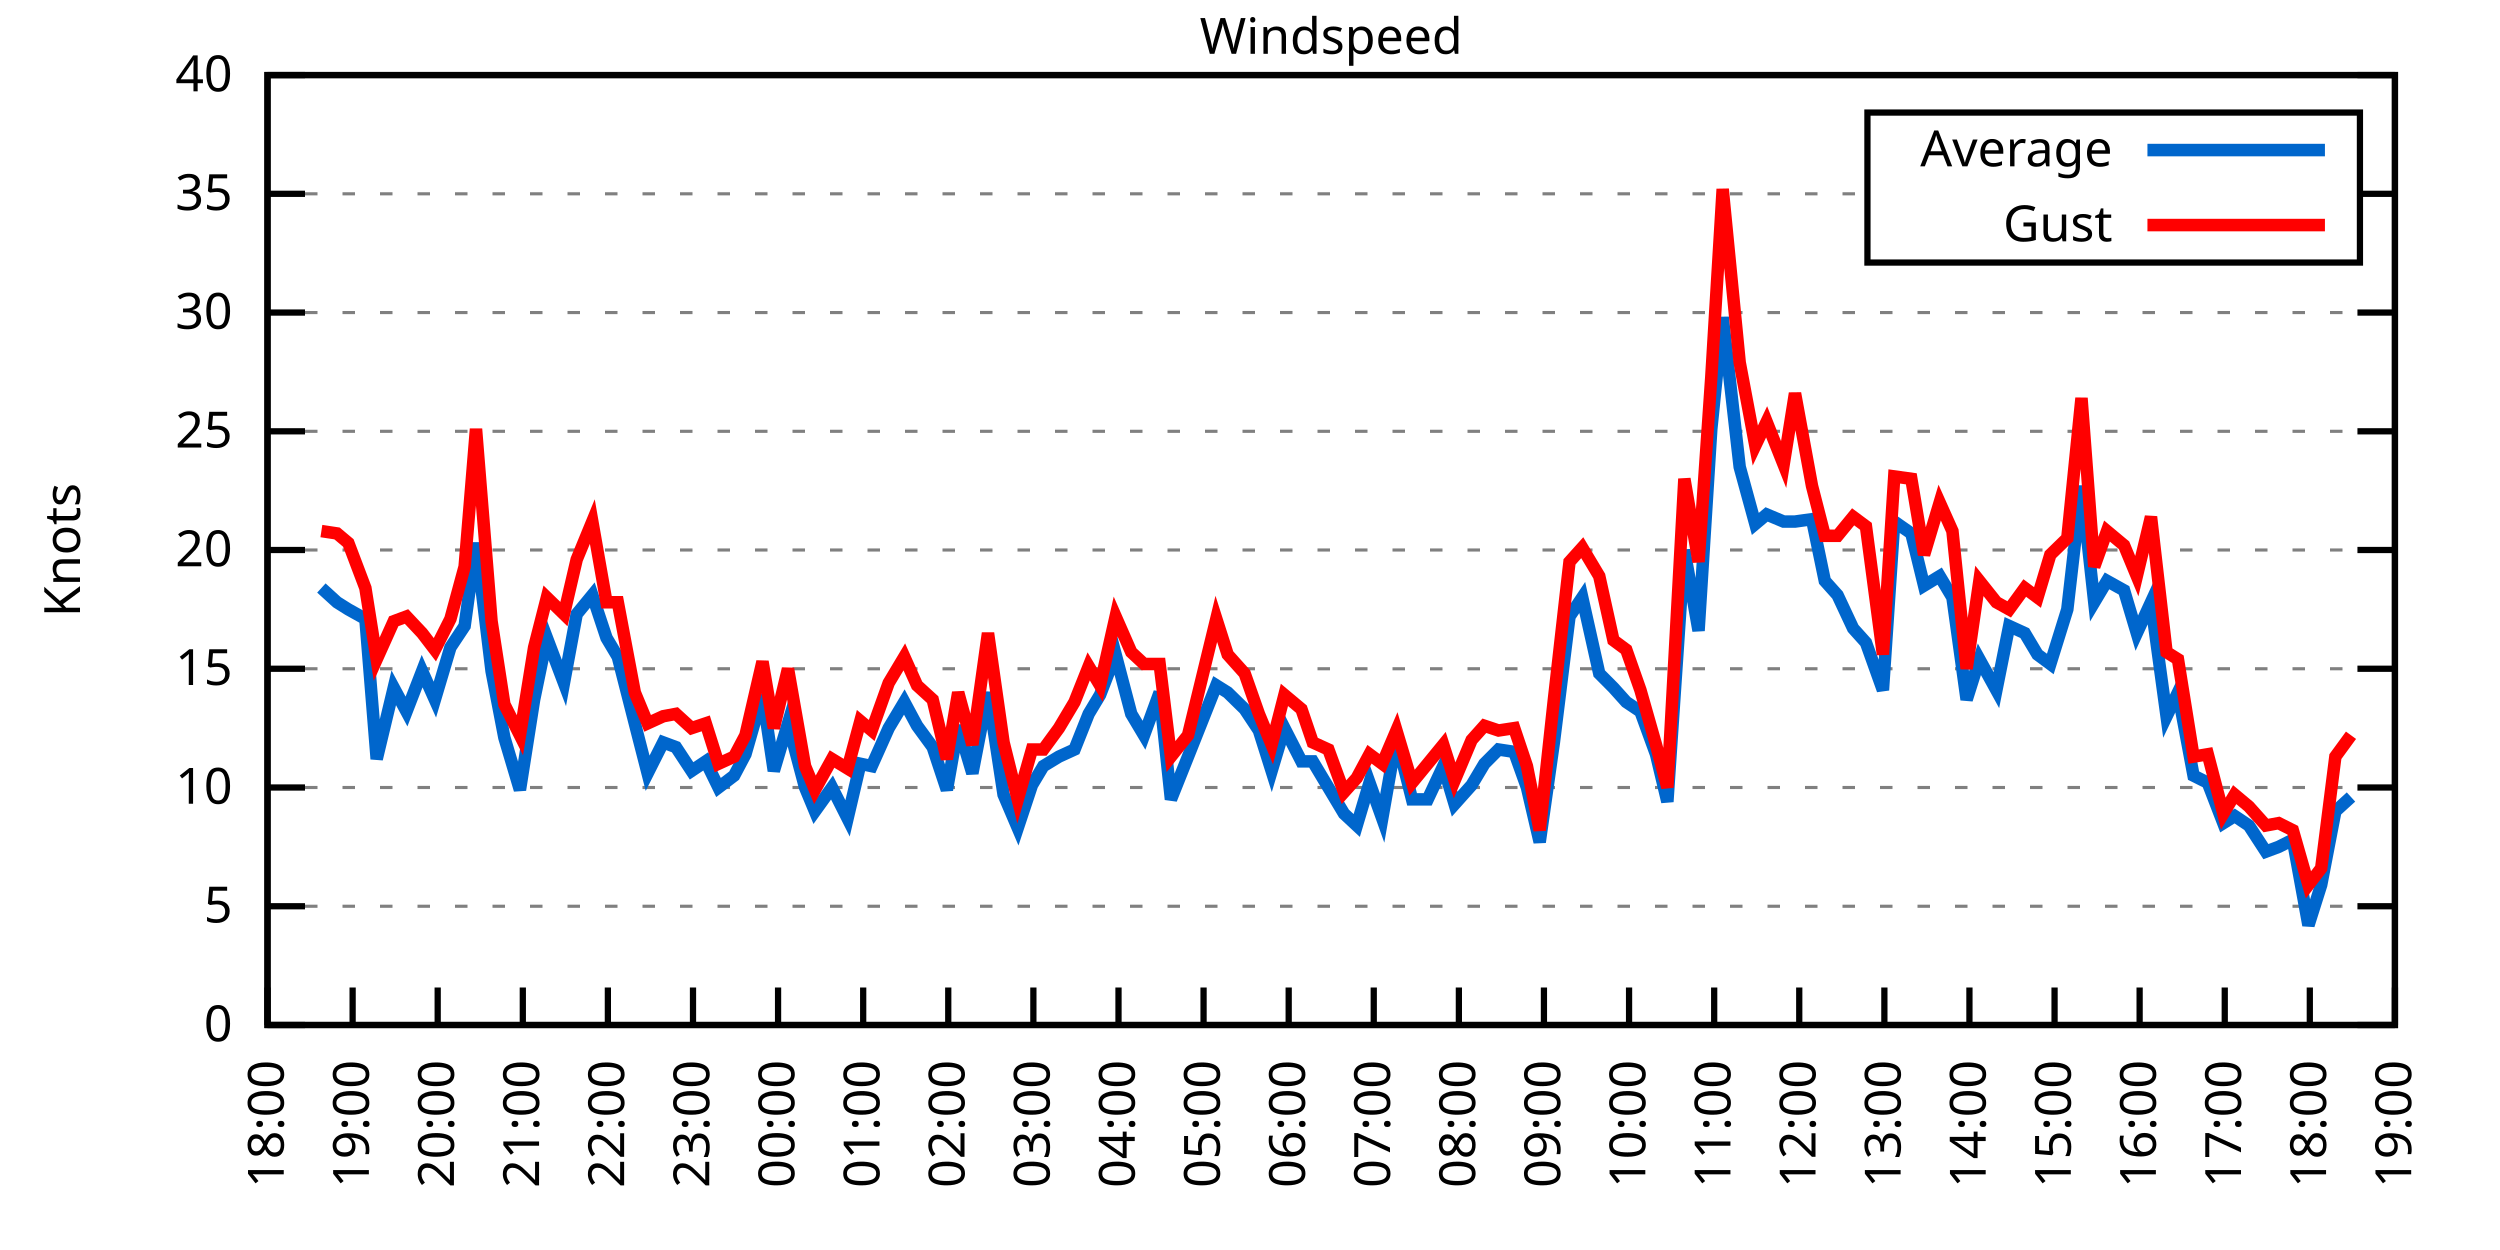
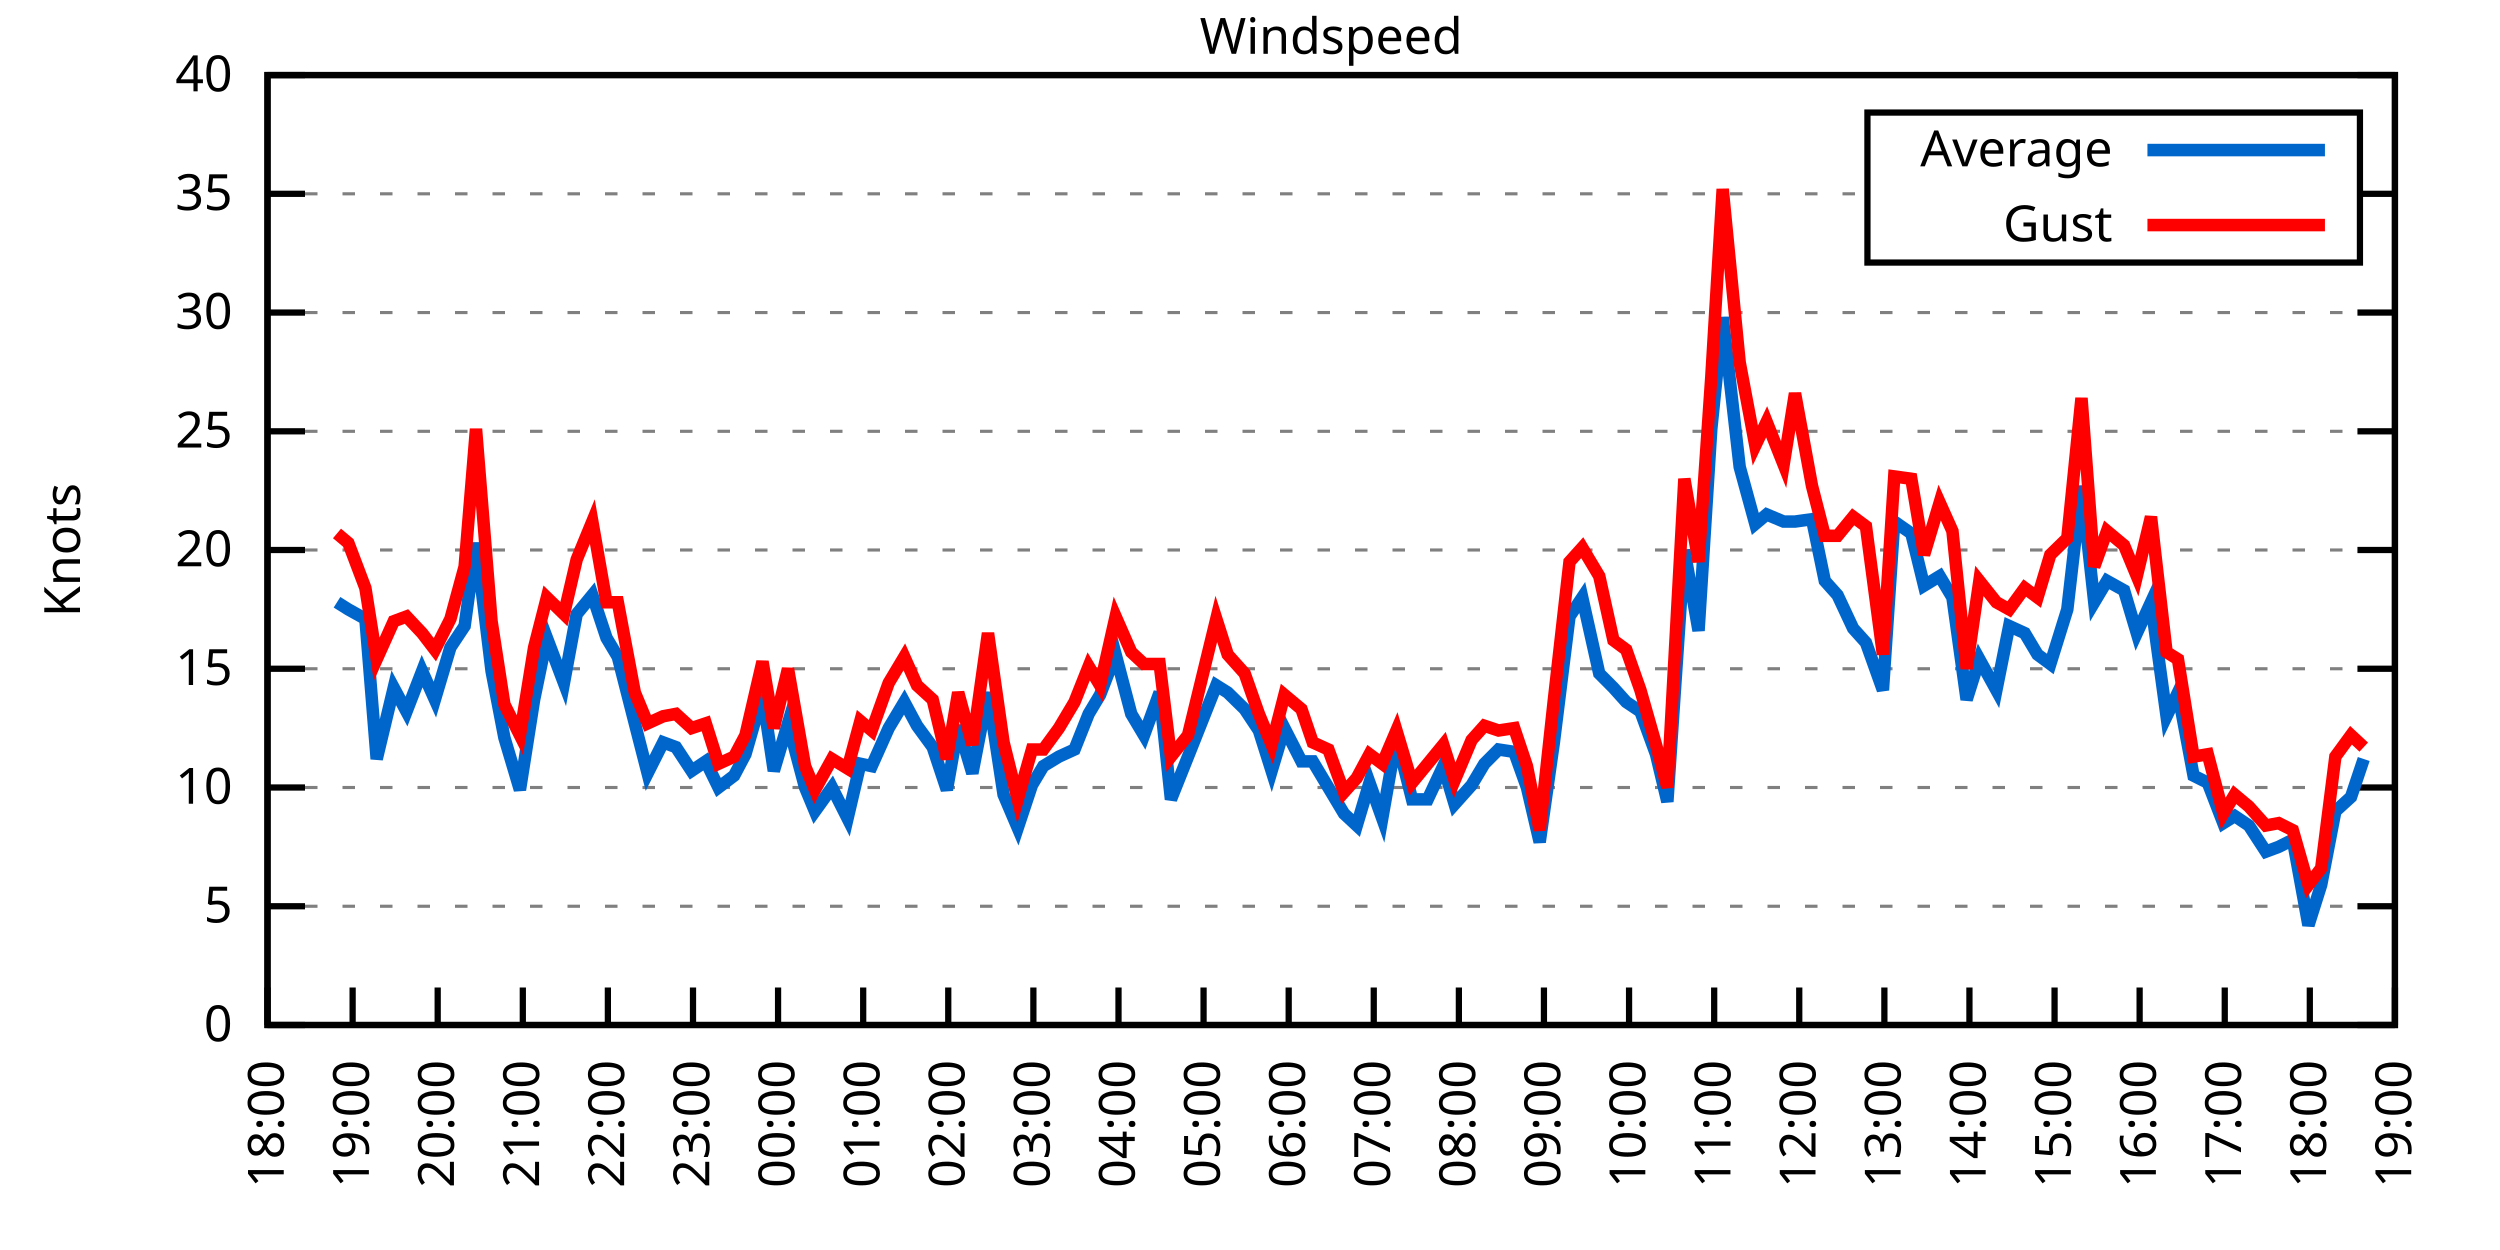
<svg xmlns="http://www.w3.org/2000/svg" xmlns:xlink="http://www.w3.org/1999/xlink" width="400" height="200" viewBox="0 0 400 200">
  <g id="gnuplot_canvas">
    <rect x="0" y="0" width="400" height="200" fill="none" />
    <defs>
      <circle id="gpDot" r="0.5" stroke-width="0.5" stroke="currentColor" />
      <path id="gpPt0" stroke-width="0.333" stroke="currentColor" d="M-1,0 h2 M0,-1 v2" />
      <path id="gpPt1" stroke-width="0.333" stroke="currentColor" d="M-1,-1 L1,1 M1,-1 L-1,1" />
      <path id="gpPt2" stroke-width="0.333" stroke="currentColor" d="M-1,0 L1,0 M0,-1 L0,1 M-1,-1 L1,1 M-1,1 L1,-1" />
      <rect id="gpPt3" stroke-width="0.333" stroke="currentColor" x="-1" y="-1" width="2" height="2" />
      <rect id="gpPt4" stroke-width="0.333" stroke="currentColor" fill="currentColor" x="-1" y="-1" width="2" height="2" />
      <circle id="gpPt5" stroke-width="0.333" stroke="currentColor" cx="0" cy="0" r="1" />
      <use xlink:href="#gpPt5" id="gpPt6" fill="currentColor" stroke="none" />
      <path id="gpPt7" stroke-width="0.333" stroke="currentColor" d="M0,-1.33 L-1.33,0.67 L1.33,0.67 z" />
      <use xlink:href="#gpPt7" id="gpPt8" fill="currentColor" stroke="none" />
      <use xlink:href="#gpPt7" id="gpPt9" stroke="currentColor" transform="rotate(180)" />
      <use xlink:href="#gpPt9" id="gpPt10" fill="currentColor" stroke="none" />
      <use xlink:href="#gpPt3" id="gpPt11" stroke="currentColor" transform="rotate(45)" />
      <use xlink:href="#gpPt11" id="gpPt12" fill="currentColor" stroke="none" />
      <path id="gpPt13" stroke-width="0.333" stroke="currentColor" d="M0,1.330 L1.265,0.411 L0.782,-1.067 L-0.782,-1.076 L-1.265,0.411 z" />
      <use xlink:href="#gpPt13" id="gpPt14" fill="currentColor" stroke="none" />
      <filter id="textbox" filterUnits="objectBoundingBox" x="0" y="0" height="1" width="1">
        <feFlood flood-color="white" flood-opacity="1" result="bgnd" />
        <feComposite in="SourceGraphic" in2="bgnd" operator="atop" />
      </filter>
      <filter id="greybox" filterUnits="objectBoundingBox" x="0" y="0" height="1" width="1">
        <feFlood flood-color="lightgrey" flood-opacity="1" result="grey" />
        <feComposite in="SourceGraphic" in2="grey" operator="atop" />
      </filter>
    </defs>
    <g fill="none" color="white" stroke="currentColor" stroke-width="1.00" stroke-linecap="butt" stroke-linejoin="miter">
</g>
    <g fill="none" color="black" stroke="currentColor" stroke-width="1.00" stroke-linecap="butt" stroke-linejoin="miter">
      <g stroke="none" shape-rendering="crispEdges">
        <polygon fill="rgb(255, 255, 255)" points="42.80,164.00 383.18,164.00 383.18,12.02 42.80,12.02 " />
      </g>
    </g>
    <g fill="none" color="black" stroke="currentColor" stroke-width="1.00" stroke-linecap="butt" stroke-linejoin="miter">
</g>
    <g fill="none" color="black" stroke="black" stroke-width="0.50" stroke-linecap="butt" stroke-linejoin="miter">
</g>
    <g fill="none" color="gray" stroke="currentColor" stroke-width="0.50" stroke-linecap="butt" stroke-linejoin="miter">
      <path stroke="gray" stroke-dasharray="2,4" class="gridline" d="M42.80,164.00 L383.19,164.00  " />
    </g>
    <g fill="none" color="gray" stroke="gray" stroke-width="1.00" stroke-linecap="butt" stroke-linejoin="miter">
</g>
    <g fill="none" color="black" stroke="currentColor" stroke-width="1.00" stroke-linecap="butt" stroke-linejoin="miter">
      <path stroke="black" d="M42.80,164.00 L48.80,164.00 M383.19,164.00 L377.19,164.00  " />
      <g transform="translate(37.20,166.60)" stroke="none" fill="black" font-family="Sans" font-size="8.00" text-anchor="end">
        <text>
          <tspan font-family="Sans"> 0</tspan>
        </text>
      </g>
    </g>
    <g fill="none" color="black" stroke="currentColor" stroke-width="1.00" stroke-linecap="butt" stroke-linejoin="miter">
</g>
    <g fill="none" color="black" stroke="black" stroke-width="0.50" stroke-linecap="butt" stroke-linejoin="miter">
</g>
    <g fill="none" color="gray" stroke="currentColor" stroke-width="0.50" stroke-linecap="butt" stroke-linejoin="miter">
      <path stroke="gray" stroke-dasharray="2,4" class="gridline" d="M42.80,145.00 L383.19,145.00  " />
    </g>
    <g fill="none" color="gray" stroke="gray" stroke-width="1.00" stroke-linecap="butt" stroke-linejoin="miter">
</g>
    <g fill="none" color="black" stroke="currentColor" stroke-width="1.00" stroke-linecap="butt" stroke-linejoin="miter">
      <path stroke="black" d="M42.80,145.00 L48.80,145.00 M383.19,145.00 L377.19,145.00  " />
      <g transform="translate(37.20,147.60)" stroke="none" fill="black" font-family="Sans" font-size="8.00" text-anchor="end">
        <text>
          <tspan font-family="Sans"> 5</tspan>
        </text>
      </g>
    </g>
    <g fill="none" color="black" stroke="currentColor" stroke-width="1.00" stroke-linecap="butt" stroke-linejoin="miter">
</g>
    <g fill="none" color="black" stroke="black" stroke-width="0.50" stroke-linecap="butt" stroke-linejoin="miter">
</g>
    <g fill="none" color="gray" stroke="currentColor" stroke-width="0.50" stroke-linecap="butt" stroke-linejoin="miter">
      <path stroke="gray" stroke-dasharray="2,4" class="gridline" d="M42.80,126.00 L383.19,126.00  " />
    </g>
    <g fill="none" color="gray" stroke="gray" stroke-width="1.00" stroke-linecap="butt" stroke-linejoin="miter">
</g>
    <g fill="none" color="black" stroke="currentColor" stroke-width="1.00" stroke-linecap="butt" stroke-linejoin="miter">
      <path stroke="black" d="M42.80,126.00 L48.80,126.00 M383.19,126.00 L377.19,126.00  " />
      <g transform="translate(37.20,128.60)" stroke="none" fill="black" font-family="Sans" font-size="8.00" text-anchor="end">
        <text>
          <tspan font-family="Sans"> 10</tspan>
        </text>
      </g>
    </g>
    <g fill="none" color="black" stroke="currentColor" stroke-width="1.00" stroke-linecap="butt" stroke-linejoin="miter">
</g>
    <g fill="none" color="black" stroke="black" stroke-width="0.50" stroke-linecap="butt" stroke-linejoin="miter">
</g>
    <g fill="none" color="gray" stroke="currentColor" stroke-width="0.50" stroke-linecap="butt" stroke-linejoin="miter">
      <path stroke="gray" stroke-dasharray="2,4" class="gridline" d="M42.80,107.00 L383.19,107.00  " />
    </g>
    <g fill="none" color="gray" stroke="gray" stroke-width="1.00" stroke-linecap="butt" stroke-linejoin="miter">
</g>
    <g fill="none" color="black" stroke="currentColor" stroke-width="1.00" stroke-linecap="butt" stroke-linejoin="miter">
      <path stroke="black" d="M42.80,107.00 L48.80,107.00 M383.19,107.00 L377.19,107.00  " />
      <g transform="translate(37.20,109.60)" stroke="none" fill="black" font-family="Sans" font-size="8.00" text-anchor="end">
        <text>
          <tspan font-family="Sans"> 15</tspan>
        </text>
      </g>
    </g>
    <g fill="none" color="black" stroke="currentColor" stroke-width="1.00" stroke-linecap="butt" stroke-linejoin="miter">
</g>
    <g fill="none" color="black" stroke="black" stroke-width="0.50" stroke-linecap="butt" stroke-linejoin="miter">
</g>
    <g fill="none" color="gray" stroke="currentColor" stroke-width="0.50" stroke-linecap="butt" stroke-linejoin="miter">
      <path stroke="gray" stroke-dasharray="2,4" class="gridline" d="M42.80,88.00 L383.19,88.00  " />
    </g>
    <g fill="none" color="gray" stroke="gray" stroke-width="1.00" stroke-linecap="butt" stroke-linejoin="miter">
</g>
    <g fill="none" color="black" stroke="currentColor" stroke-width="1.00" stroke-linecap="butt" stroke-linejoin="miter">
      <path stroke="black" d="M42.80,88.00 L48.80,88.00 M383.19,88.00 L377.19,88.00  " />
      <g transform="translate(37.20,90.60)" stroke="none" fill="black" font-family="Sans" font-size="8.00" text-anchor="end">
        <text>
          <tspan font-family="Sans"> 20</tspan>
        </text>
      </g>
    </g>
    <g fill="none" color="black" stroke="currentColor" stroke-width="1.00" stroke-linecap="butt" stroke-linejoin="miter">
</g>
    <g fill="none" color="black" stroke="black" stroke-width="0.50" stroke-linecap="butt" stroke-linejoin="miter">
</g>
    <g fill="none" color="gray" stroke="currentColor" stroke-width="0.50" stroke-linecap="butt" stroke-linejoin="miter">
      <path stroke="gray" stroke-dasharray="2,4" class="gridline" d="M42.80,69.01 L383.19,69.01  " />
    </g>
    <g fill="none" color="gray" stroke="gray" stroke-width="1.00" stroke-linecap="butt" stroke-linejoin="miter">
</g>
    <g fill="none" color="black" stroke="currentColor" stroke-width="1.00" stroke-linecap="butt" stroke-linejoin="miter">
      <path stroke="black" d="M42.80,69.01 L48.80,69.01 M383.19,69.01 L377.19,69.01  " />
      <g transform="translate(37.20,71.61)" stroke="none" fill="black" font-family="Sans" font-size="8.00" text-anchor="end">
        <text>
          <tspan font-family="Sans"> 25</tspan>
        </text>
      </g>
    </g>
    <g fill="none" color="black" stroke="currentColor" stroke-width="1.00" stroke-linecap="butt" stroke-linejoin="miter">
</g>
    <g fill="none" color="black" stroke="black" stroke-width="0.50" stroke-linecap="butt" stroke-linejoin="miter">
</g>
    <g fill="none" color="gray" stroke="currentColor" stroke-width="0.50" stroke-linecap="butt" stroke-linejoin="miter">
      <path stroke="gray" stroke-dasharray="2,4" class="gridline" d="M42.80,50.01 L383.19,50.01  " />
    </g>
    <g fill="none" color="gray" stroke="gray" stroke-width="1.00" stroke-linecap="butt" stroke-linejoin="miter">
</g>
    <g fill="none" color="black" stroke="currentColor" stroke-width="1.00" stroke-linecap="butt" stroke-linejoin="miter">
      <path stroke="black" d="M42.80,50.01 L48.80,50.01 M383.19,50.01 L377.19,50.01  " />
      <g transform="translate(37.20,52.61)" stroke="none" fill="black" font-family="Sans" font-size="8.00" text-anchor="end">
        <text>
          <tspan font-family="Sans"> 30</tspan>
        </text>
      </g>
    </g>
    <g fill="none" color="black" stroke="currentColor" stroke-width="1.00" stroke-linecap="butt" stroke-linejoin="miter">
</g>
    <g fill="none" color="black" stroke="black" stroke-width="0.50" stroke-linecap="butt" stroke-linejoin="miter">
</g>
    <g fill="none" color="gray" stroke="currentColor" stroke-width="0.50" stroke-linecap="butt" stroke-linejoin="miter">
      <path stroke="gray" stroke-dasharray="2,4" class="gridline" d="M42.80,31.01 L298.79,31.01 M377.59,31.01 L383.19,31.01  " />
    </g>
    <g fill="none" color="gray" stroke="gray" stroke-width="1.00" stroke-linecap="butt" stroke-linejoin="miter">
</g>
    <g fill="none" color="black" stroke="currentColor" stroke-width="1.00" stroke-linecap="butt" stroke-linejoin="miter">
      <path stroke="black" d="M42.80,31.01 L48.80,31.01 M383.19,31.01 L377.19,31.01  " />
      <g transform="translate(37.20,33.61)" stroke="none" fill="black" font-family="Sans" font-size="8.00" text-anchor="end">
        <text>
          <tspan font-family="Sans"> 35</tspan>
        </text>
      </g>
    </g>
    <g fill="none" color="black" stroke="currentColor" stroke-width="1.00" stroke-linecap="butt" stroke-linejoin="miter">
</g>
    <g fill="none" color="black" stroke="black" stroke-width="0.50" stroke-linecap="butt" stroke-linejoin="miter">
</g>
    <g fill="none" color="gray" stroke="currentColor" stroke-width="0.50" stroke-linecap="butt" stroke-linejoin="miter">
      <path stroke="gray" stroke-dasharray="2,4" class="gridline" d="M42.80,12.01 L383.19,12.01  " />
    </g>
    <g fill="none" color="gray" stroke="gray" stroke-width="1.00" stroke-linecap="butt" stroke-linejoin="miter">
</g>
    <g fill="none" color="black" stroke="currentColor" stroke-width="1.00" stroke-linecap="butt" stroke-linejoin="miter">
      <path stroke="black" d="M42.80,12.01 L48.80,12.01 M383.19,12.01 L377.19,12.01  " />
      <g transform="translate(37.20,14.61)" stroke="none" fill="black" font-family="Sans" font-size="8.00" text-anchor="end">
        <text>
          <tspan font-family="Sans"> 40</tspan>
        </text>
      </g>
    </g>
    <g fill="none" color="black" stroke="currentColor" stroke-width="1.00" stroke-linecap="butt" stroke-linejoin="miter">
      <path stroke="black" d="M42.80,164.00 L42.80,158.00  " />
      <g transform="translate(45.40,169.60) rotate(270.00)" stroke="none" fill="black" font-family="Sans" font-size="8.00" text-anchor="end">
        <text>
          <tspan font-family="Sans">18:00</tspan>
        </text>
      </g>
    </g>
    <g fill="none" color="black" stroke="currentColor" stroke-width="1.00" stroke-linecap="butt" stroke-linejoin="miter">
      <path stroke="black" d="M56.42,164.00 L56.42,158.00  " />
      <g transform="translate(59.02,169.60) rotate(270.00)" stroke="none" fill="black" font-family="Sans" font-size="8.00" text-anchor="end">
        <text>
          <tspan font-family="Sans">19:00</tspan>
        </text>
      </g>
    </g>
    <g fill="none" color="black" stroke="currentColor" stroke-width="1.00" stroke-linecap="butt" stroke-linejoin="miter">
      <path stroke="black" d="M70.03,164.00 L70.03,158.00  " />
      <g transform="translate(72.63,169.60) rotate(270.00)" stroke="none" fill="black" font-family="Sans" font-size="8.00" text-anchor="end">
        <text>
          <tspan font-family="Sans">20:00</tspan>
        </text>
      </g>
    </g>
    <g fill="none" color="black" stroke="currentColor" stroke-width="1.00" stroke-linecap="butt" stroke-linejoin="miter">
      <path stroke="black" d="M83.65,164.00 L83.65,158.00  " />
      <g transform="translate(86.25,169.60) rotate(270.00)" stroke="none" fill="black" font-family="Sans" font-size="8.00" text-anchor="end">
        <text>
          <tspan font-family="Sans">21:00</tspan>
        </text>
      </g>
    </g>
    <g fill="none" color="black" stroke="currentColor" stroke-width="1.00" stroke-linecap="butt" stroke-linejoin="miter">
      <path stroke="black" d="M97.26,164.00 L97.26,158.00  " />
      <g transform="translate(99.86,169.60) rotate(270.00)" stroke="none" fill="black" font-family="Sans" font-size="8.00" text-anchor="end">
        <text>
          <tspan font-family="Sans">22:00</tspan>
        </text>
      </g>
    </g>
    <g fill="none" color="black" stroke="currentColor" stroke-width="1.00" stroke-linecap="butt" stroke-linejoin="miter">
      <path stroke="black" d="M110.88,164.00 L110.88,158.00  " />
      <g transform="translate(113.48,169.60) rotate(270.00)" stroke="none" fill="black" font-family="Sans" font-size="8.00" text-anchor="end">
        <text>
          <tspan font-family="Sans">23:00</tspan>
        </text>
      </g>
    </g>
    <g fill="none" color="black" stroke="currentColor" stroke-width="1.00" stroke-linecap="butt" stroke-linejoin="miter">
      <path stroke="black" d="M124.49,164.00 L124.49,158.00  " />
      <g transform="translate(127.09,169.60) rotate(270.00)" stroke="none" fill="black" font-family="Sans" font-size="8.00" text-anchor="end">
        <text>
          <tspan font-family="Sans">00:00</tspan>
        </text>
      </g>
    </g>
    <g fill="none" color="black" stroke="currentColor" stroke-width="1.00" stroke-linecap="butt" stroke-linejoin="miter">
      <path stroke="black" d="M138.11,164.00 L138.11,158.00  " />
      <g transform="translate(140.71,169.60) rotate(270.00)" stroke="none" fill="black" font-family="Sans" font-size="8.00" text-anchor="end">
        <text>
          <tspan font-family="Sans">01:00</tspan>
        </text>
      </g>
    </g>
    <g fill="none" color="black" stroke="currentColor" stroke-width="1.00" stroke-linecap="butt" stroke-linejoin="miter">
      <path stroke="black" d="M151.72,164.00 L151.72,158.00  " />
      <g transform="translate(154.32,169.60) rotate(270.00)" stroke="none" fill="black" font-family="Sans" font-size="8.00" text-anchor="end">
        <text>
          <tspan font-family="Sans">02:00</tspan>
        </text>
      </g>
    </g>
    <g fill="none" color="black" stroke="currentColor" stroke-width="1.00" stroke-linecap="butt" stroke-linejoin="miter">
      <path stroke="black" d="M165.34,164.00 L165.34,158.00  " />
      <g transform="translate(167.94,169.60) rotate(270.00)" stroke="none" fill="black" font-family="Sans" font-size="8.00" text-anchor="end">
        <text>
          <tspan font-family="Sans">03:00</tspan>
        </text>
      </g>
    </g>
    <g fill="none" color="black" stroke="currentColor" stroke-width="1.00" stroke-linecap="butt" stroke-linejoin="miter">
      <path stroke="black" d="M178.96,164.00 L178.96,158.00  " />
      <g transform="translate(181.56,169.60) rotate(270.00)" stroke="none" fill="black" font-family="Sans" font-size="8.00" text-anchor="end">
        <text>
          <tspan font-family="Sans">04:00</tspan>
        </text>
      </g>
    </g>
    <g fill="none" color="black" stroke="currentColor" stroke-width="1.00" stroke-linecap="butt" stroke-linejoin="miter">
      <path stroke="black" d="M192.57,164.00 L192.57,158.00  " />
      <g transform="translate(195.17,169.60) rotate(270.00)" stroke="none" fill="black" font-family="Sans" font-size="8.00" text-anchor="end">
        <text>
          <tspan font-family="Sans">05:00</tspan>
        </text>
      </g>
    </g>
    <g fill="none" color="black" stroke="currentColor" stroke-width="1.00" stroke-linecap="butt" stroke-linejoin="miter">
      <path stroke="black" d="M206.19,164.00 L206.19,158.00  " />
      <g transform="translate(208.79,169.60) rotate(270.00)" stroke="none" fill="black" font-family="Sans" font-size="8.00" text-anchor="end">
        <text>
          <tspan font-family="Sans">06:00</tspan>
        </text>
      </g>
    </g>
    <g fill="none" color="black" stroke="currentColor" stroke-width="1.00" stroke-linecap="butt" stroke-linejoin="miter">
      <path stroke="black" d="M219.80,164.00 L219.80,158.00  " />
      <g transform="translate(222.40,169.60) rotate(270.00)" stroke="none" fill="black" font-family="Sans" font-size="8.00" text-anchor="end">
        <text>
          <tspan font-family="Sans">07:00</tspan>
        </text>
      </g>
    </g>
    <g fill="none" color="black" stroke="currentColor" stroke-width="1.00" stroke-linecap="butt" stroke-linejoin="miter">
      <path stroke="black" d="M233.42,164.00 L233.42,158.00  " />
      <g transform="translate(236.02,169.60) rotate(270.00)" stroke="none" fill="black" font-family="Sans" font-size="8.00" text-anchor="end">
        <text>
          <tspan font-family="Sans">08:00</tspan>
        </text>
      </g>
    </g>
    <g fill="none" color="black" stroke="currentColor" stroke-width="1.00" stroke-linecap="butt" stroke-linejoin="miter">
      <path stroke="black" d="M247.03,164.00 L247.03,158.00  " />
      <g transform="translate(249.63,169.60) rotate(270.00)" stroke="none" fill="black" font-family="Sans" font-size="8.00" text-anchor="end">
        <text>
          <tspan font-family="Sans">09:00</tspan>
        </text>
      </g>
    </g>
    <g fill="none" color="black" stroke="currentColor" stroke-width="1.00" stroke-linecap="butt" stroke-linejoin="miter">
      <path stroke="black" d="M260.65,164.00 L260.65,158.00  " />
      <g transform="translate(263.25,169.60) rotate(270.00)" stroke="none" fill="black" font-family="Sans" font-size="8.00" text-anchor="end">
        <text>
          <tspan font-family="Sans">10:00</tspan>
        </text>
      </g>
    </g>
    <g fill="none" color="black" stroke="currentColor" stroke-width="1.00" stroke-linecap="butt" stroke-linejoin="miter">
      <path stroke="black" d="M274.27,164.00 L274.27,158.00  " />
      <g transform="translate(276.87,169.60) rotate(270.00)" stroke="none" fill="black" font-family="Sans" font-size="8.00" text-anchor="end">
        <text>
          <tspan font-family="Sans">11:00</tspan>
        </text>
      </g>
    </g>
    <g fill="none" color="black" stroke="currentColor" stroke-width="1.00" stroke-linecap="butt" stroke-linejoin="miter">
      <path stroke="black" d="M287.88,164.00 L287.88,158.00  " />
      <g transform="translate(290.48,169.60) rotate(270.00)" stroke="none" fill="black" font-family="Sans" font-size="8.00" text-anchor="end">
        <text>
          <tspan font-family="Sans">12:00</tspan>
        </text>
      </g>
    </g>
    <g fill="none" color="black" stroke="currentColor" stroke-width="1.00" stroke-linecap="butt" stroke-linejoin="miter">
      <path stroke="black" d="M301.50,164.00 L301.50,158.00  " />
      <g transform="translate(304.10,169.60) rotate(270.00)" stroke="none" fill="black" font-family="Sans" font-size="8.00" text-anchor="end">
        <text>
          <tspan font-family="Sans">13:00</tspan>
        </text>
      </g>
    </g>
    <g fill="none" color="black" stroke="currentColor" stroke-width="1.00" stroke-linecap="butt" stroke-linejoin="miter">
      <path stroke="black" d="M315.11,164.00 L315.11,158.00  " />
      <g transform="translate(317.71,169.60) rotate(270.00)" stroke="none" fill="black" font-family="Sans" font-size="8.00" text-anchor="end">
        <text>
          <tspan font-family="Sans">14:00</tspan>
        </text>
      </g>
    </g>
    <g fill="none" color="black" stroke="currentColor" stroke-width="1.00" stroke-linecap="butt" stroke-linejoin="miter">
      <path stroke="black" d="M328.73,164.00 L328.73,158.00  " />
      <g transform="translate(331.33,169.60) rotate(270.00)" stroke="none" fill="black" font-family="Sans" font-size="8.00" text-anchor="end">
        <text>
          <tspan font-family="Sans">15:00</tspan>
        </text>
      </g>
    </g>
    <g fill="none" color="black" stroke="currentColor" stroke-width="1.00" stroke-linecap="butt" stroke-linejoin="miter">
      <path stroke="black" d="M342.34,164.00 L342.34,158.00  " />
      <g transform="translate(344.94,169.60) rotate(270.00)" stroke="none" fill="black" font-family="Sans" font-size="8.00" text-anchor="end">
        <text>
          <tspan font-family="Sans">16:00</tspan>
        </text>
      </g>
    </g>
    <g fill="none" color="black" stroke="currentColor" stroke-width="1.00" stroke-linecap="butt" stroke-linejoin="miter">
      <path stroke="black" d="M355.96,164.00 L355.96,158.00  " />
      <g transform="translate(358.56,169.60) rotate(270.00)" stroke="none" fill="black" font-family="Sans" font-size="8.00" text-anchor="end">
        <text>
          <tspan font-family="Sans">17:00</tspan>
        </text>
      </g>
    </g>
    <g fill="none" color="black" stroke="currentColor" stroke-width="1.00" stroke-linecap="butt" stroke-linejoin="miter">
      <path stroke="black" d="M369.57,164.00 L369.57,158.00  " />
      <g transform="translate(372.17,169.60) rotate(270.00)" stroke="none" fill="black" font-family="Sans" font-size="8.00" text-anchor="end">
        <text>
          <tspan font-family="Sans">18:00</tspan>
        </text>
      </g>
    </g>
    <g fill="none" color="black" stroke="currentColor" stroke-width="1.00" stroke-linecap="butt" stroke-linejoin="miter">
      <path stroke="black" d="M383.19,164.00 L383.19,158.00  " />
      <g transform="translate(385.79,169.60) rotate(270.00)" stroke="none" fill="black" font-family="Sans" font-size="8.00" text-anchor="end">
        <text>
          <tspan font-family="Sans">19:00</tspan>
        </text>
      </g>
    </g>
    <g fill="none" color="black" stroke="currentColor" stroke-width="1.00" stroke-linecap="butt" stroke-linejoin="miter">
</g>
    <g fill="none" color="black" stroke="currentColor" stroke-width="1.00" stroke-linecap="butt" stroke-linejoin="miter">
      <path stroke="black" d="M42.80,12.01 L42.80,164.00 L383.19,164.00 L383.19,12.01 L42.80,12.01 Z  " />
    </g>
    <g fill="none" color="black" stroke="currentColor" stroke-width="1.00" stroke-linecap="butt" stroke-linejoin="miter">
</g>
    <g fill="none" color="black" stroke="currentColor" stroke-width="1.00" stroke-linecap="butt" stroke-linejoin="miter">
      <path stroke="black" d="M298.79,42.01 L298.79,18.01 L377.59,18.01 L377.59,42.01 L298.79,42.01 Z  " />
    </g>
    <g id="Windspeed_plot_1">
      <g fill="none" color="white" stroke="black" stroke-width="2.00" stroke-linecap="butt" stroke-linejoin="miter">
</g>
      <g fill="none" color="black" stroke="currentColor" stroke-width="2.00" stroke-linecap="butt" stroke-linejoin="miter">
        <g transform="translate(337.99,26.61)" stroke="none" fill="black" font-family="Sans" font-size="8.00" text-anchor="end">
          <text>
            <tspan font-family="Sans">Average</tspan>
          </text>
        </g>
      </g>
      <g fill="none" color="black" stroke="currentColor" stroke-width="2.00" stroke-linecap="butt" stroke-linejoin="miter">
-         <path stroke="rgb(  0, 102, 204)" d="M343.59,24.01 L371.99,24.01 M51.42,94.08 L53.92,96.36 L55.73,97.50 L58.46,99.02 L60.27,121.44 L63.00,110.04   L65.04,113.84 L67.54,107.38 L69.58,111.94 L72.07,103.58 L74.34,100.16 L76.16,86.87 L78.65,107.38 L80.70,118.02   L83.19,126.38 L85.46,111.94 L87.50,102.06 L90.23,109.28 L92.27,98.26 L94.77,95.22 L97.04,102.06 L98.85,105.10   L101.57,115.74 L103.62,123.72 L106.11,118.78 L108.15,119.54 L110.65,123.34 L112.92,121.82 L114.96,126.00 L117.46,124.10   L119.27,120.68 L122.00,111.18 L123.81,123.34 L126.08,115.74 L128.81,126.00 L130.39,129.80 L133.12,126.00 L135.61,130.94   L137.66,122.20 L139.47,122.58 L142.19,116.50 L144.69,112.32 L146.73,116.12 L149.23,119.54 L151.50,126.38 L153.31,116.12   L155.58,123.72 L158.08,110.80 L160.57,127.14 L162.84,132.46 L165.11,125.62 L166.93,122.58 L169.43,121.06 L171.92,119.92   L174.19,114.22 L176.01,111.18 L178.50,104.72 L181.00,114.22 L183.04,117.64 L185.54,110.80 L187.35,127.90 L190.08,121.06   L194.61,109.66 L196.43,110.80 L199.15,113.46 L201.42,116.88 L203.46,123.34 L205.51,116.50 L208.23,121.82 L210.04,121.82   L212.54,126.00 L215.04,130.18 L217.08,132.08 L219.12,125.24 L221.16,130.94 L223.43,118.02 L225.93,127.90 L228.43,127.90   L230.92,122.58 L232.74,128.66 L235.46,125.62 L237.50,122.20 L239.77,119.92 L242.27,120.30 L244.31,126.00 L246.35,134.74   L248.62,118.78 L251.12,98.64 L253.16,95.60 L255.88,107.76 L258.15,110.04 L260.20,112.32 L262.47,113.84 L264.96,120.68   L266.78,128.28 L269.50,88.00 L271.77,100.92 L273.81,68.63 L275.63,50.77 L278.35,74.71 L280.85,83.83 L282.66,82.31   L285.38,83.45 L287.20,83.45 L289.92,83.07 L291.97,92.94 L294.01,95.22 L296.50,100.54 L298.55,102.82 L301.27,110.42   L303.08,83.45 L305.81,85.35 L307.85,93.70 L310.35,92.18 L312.39,95.60 L314.66,111.94 L316.70,105.48 L319.42,110.42   L321.47,100.16 L323.96,101.30 L326.00,104.72 L328.05,106.24 L330.77,97.50 L333.04,77.75 L335.08,96.36 L337.12,92.94   L339.85,94.46 L341.89,101.30 L344.16,96.36 L346.65,114.60 L348.47,110.80 L350.97,124.10 L353.24,125.24 L355.73,131.70   L357.55,130.56 L359.82,132.08 L362.54,136.26 L364.58,135.50 L366.85,134.36 L369.35,148.04 L371.39,141.58 L373.66,129.80   L376.16,127.52  " />
+         <path stroke="rgb(  0, 102, 204)" d="M343.59,24.01 L371.99,24.01 M53.92,96.36 L55.73,97.50 L58.46,99.02 L60.27,121.44 L63.00,110.04 L65.04,113.84   L67.54,107.38 L69.58,111.94 L72.07,103.58 L74.34,100.16 L76.16,86.87 L78.65,107.38 L80.70,118.02 L83.19,126.38   L85.46,111.94 L87.50,102.06 L90.23,109.28 L92.27,98.26 L94.77,95.22 L97.04,102.06 L98.85,105.10 L101.57,115.74   L103.62,123.72 L106.11,118.78 L108.15,119.54 L110.65,123.34 L112.92,121.82 L114.96,126.00 L117.46,124.10 L119.27,120.68   L122.00,111.18 L123.81,123.34 L126.08,115.74 L128.81,126.00 L130.39,129.80 L133.12,126.00 L135.61,130.94 L137.66,122.20   L139.47,122.58 L142.19,116.50 L144.69,112.32 L146.73,116.12 L149.23,119.54 L151.50,126.38 L153.31,116.12 L155.58,123.72   L158.08,110.80 L160.57,127.14 L162.84,132.46 L165.11,125.62 L166.93,122.58 L169.43,121.06 L171.92,119.92 L174.19,114.22   L176.01,111.18 L178.50,104.72 L181.00,114.22 L183.04,117.64 L185.54,110.80 L187.35,127.90 L190.08,121.06 L194.61,109.66   L196.43,110.80 L199.15,113.46 L201.42,116.88 L203.46,123.34 L205.51,116.50 L208.23,121.82 L210.04,121.82 L212.54,126.00   L215.04,130.18 L217.08,132.08 L219.12,125.24 L221.16,130.94 L223.43,118.02 L225.93,127.90 L228.43,127.90 L230.92,122.58   L232.74,128.66 L235.46,125.62 L237.50,122.20 L239.77,119.92 L242.27,120.30 L244.31,126.00 L246.35,134.74 L248.62,118.78   L251.12,98.64 L253.16,95.60 L255.88,107.76 L258.15,110.04 L260.20,112.32 L262.47,113.84 L264.96,120.68 L266.78,128.28   L269.50,88.00 L271.77,100.92 L273.81,68.63 L275.63,50.77 L278.35,74.71 L280.85,83.83 L282.66,82.31 L285.38,83.45   L287.20,83.45 L289.92,83.07 L291.97,92.94 L294.01,95.22 L296.50,100.54 L298.55,102.82 L301.27,110.42 L303.08,83.45   L305.81,85.35 L307.85,93.70 L310.35,92.18 L312.39,95.60 L314.66,111.94 L316.70,105.48 L319.42,110.42 L321.47,100.16   L323.96,101.30 L326.00,104.72 L328.05,106.24 L330.77,97.50 L333.04,77.75 L335.08,96.36 L337.12,92.94 L339.85,94.46   L341.89,101.30 L344.16,96.36 L346.65,114.60 L348.47,110.80 L350.97,124.10 L353.24,125.24 L355.73,131.70 L357.55,130.56   L359.82,132.08 L362.54,136.26 L364.58,135.50 L366.85,134.36 L369.35,148.04 L371.39,141.58 L373.66,129.80 L376.16,127.52   L378.20,121.44  " />
      </g>
    </g>
    <g id="Windspeed_plot_2">
      <g fill="none" color="black" stroke="currentColor" stroke-width="2.00" stroke-linecap="butt" stroke-linejoin="miter">
        <g transform="translate(337.99,38.61)" stroke="none" fill="black" font-family="Sans" font-size="8.00" text-anchor="end">
          <text>
            <tspan font-family="Sans">Gust</tspan>
          </text>
        </g>
      </g>
      <g fill="none" color="black" stroke="currentColor" stroke-width="2.00" stroke-linecap="butt" stroke-linejoin="miter">
-         <path stroke="rgb(255,   0,   0)" d="M343.59,36.01 L371.99,36.01 M51.42,84.97 L53.92,85.35 L55.73,86.87 L58.46,94.08 L60.27,105.48 L63.00,99.40   L65.04,98.64 L67.54,101.30 L69.58,103.96 L72.07,99.02 L74.34,90.66 L76.16,68.63 L78.65,99.40 L80.70,112.70   L83.19,117.64 L85.46,103.58 L87.50,95.60 L90.23,98.26 L92.27,89.52 L94.77,83.45 L97.04,96.36 L98.85,96.36   L101.57,110.80 L103.62,115.74 L106.11,114.60 L108.15,114.22 L110.65,116.50 L112.92,115.74 L114.96,122.20 L117.46,121.06   L119.27,117.64 L122.00,105.86 L123.81,116.50 L126.08,107.00 L128.81,122.58 L130.39,126.38 L133.12,121.44 L135.61,122.96   L137.66,115.36 L139.47,116.88 L142.19,109.28 L144.69,105.10 L146.73,109.66 L149.23,111.94 L151.50,121.44 L153.31,110.80   L155.58,119.16 L158.08,101.30 L160.57,118.78 L162.84,127.90 L165.11,119.92 L166.93,119.92 L169.43,116.50 L171.92,112.32   L174.19,106.62 L176.01,109.66 L178.50,98.64 L181.00,104.34 L183.04,106.24 L185.54,106.24 L187.35,121.06 L190.08,117.64   L194.61,99.02 L196.43,104.72 L199.15,107.76 L201.42,114.22 L203.46,119.16 L205.51,111.18 L208.23,113.46 L210.04,118.78   L212.54,119.92 L215.04,126.76 L217.08,124.48 L219.12,120.68 L221.16,122.20 L223.43,116.88 L225.93,125.24 L228.43,122.20   L230.92,119.16 L232.74,124.86 L235.46,118.40 L237.50,116.12 L239.77,116.88 L242.27,116.50 L244.31,122.58 L246.35,132.84   L248.62,111.94 L251.12,89.90 L253.16,87.63 L255.88,92.18 L258.15,102.44 L260.20,103.96 L262.47,110.42 L264.96,119.16   L266.78,126.00 L269.50,76.61 L271.77,89.90 L273.81,60.27 L275.63,30.25 L278.35,57.99 L280.85,71.29 L282.66,67.49   L285.38,74.33 L287.20,62.93 L289.92,77.75 L291.97,85.73 L294.01,85.73 L296.50,82.69 L298.55,84.21 L301.27,104.72   L303.08,76.23 L305.81,76.61 L307.85,88.76 L310.35,80.41 L312.39,84.97 L314.66,107.00 L316.70,92.94 L319.42,96.36   L321.47,97.50 L323.96,94.08 L326.00,95.60 L328.05,88.76 L330.77,86.11 L333.04,63.69 L335.08,90.66 L337.12,84.97   L339.85,87.25 L341.89,92.18 L344.16,82.69 L346.65,104.34 L348.47,105.48 L350.97,121.06 L353.24,120.68 L355.73,130.18   L357.55,127.14 L359.82,129.04 L362.54,132.08 L364.58,131.70 L366.85,132.84 L369.35,141.58 L371.39,138.92 L373.66,121.06   L376.16,117.64  " />
+         <path stroke="rgb(255,   0,   0)" d="M343.59,36.01 L371.99,36.01 M53.92,85.35 L55.73,86.87 L58.46,94.08 L60.27,105.48 L63.00,99.40 L65.04,98.64   L67.54,101.30 L69.58,103.96 L72.07,99.02 L74.34,90.66 L76.16,68.63 L78.65,99.40 L80.70,112.70 L83.19,117.64   L85.46,103.58 L87.50,95.60 L90.23,98.26 L92.27,89.52 L94.77,83.45 L97.04,96.36 L98.85,96.36 L101.57,110.80   L103.62,115.74 L106.11,114.60 L108.15,114.22 L110.65,116.50 L112.92,115.74 L114.96,122.20 L117.46,121.06 L119.27,117.64   L122.00,105.86 L123.81,116.50 L126.08,107.00 L128.81,122.58 L130.39,126.38 L133.12,121.44 L135.61,122.96 L137.66,115.36   L139.47,116.88 L142.19,109.28 L144.69,105.10 L146.73,109.66 L149.23,111.94 L151.50,121.44 L153.31,110.80 L155.58,119.16   L158.08,101.30 L160.57,118.78 L162.84,127.90 L165.11,119.92 L166.93,119.92 L169.43,116.50 L171.92,112.32 L174.19,106.62   L176.01,109.66 L178.50,98.64 L181.00,104.34 L183.04,106.24 L185.54,106.24 L187.35,121.06 L190.08,117.64 L194.61,99.02   L196.43,104.72 L199.15,107.76 L201.42,114.22 L203.46,119.16 L205.51,111.18 L208.23,113.46 L210.04,118.78 L212.54,119.92   L215.04,126.76 L217.08,124.48 L219.12,120.68 L221.16,122.20 L223.43,116.88 L225.93,125.24 L228.43,122.20 L230.92,119.16   L232.74,124.86 L235.46,118.40 L237.50,116.12 L239.77,116.88 L242.27,116.50 L244.31,122.58 L246.35,132.84 L248.62,111.94   L251.12,89.90 L253.16,87.63 L255.88,92.18 L258.15,102.44 L260.20,103.96 L262.47,110.42 L264.96,119.16 L266.78,126.00   L269.50,76.61 L271.77,89.90 L273.81,60.27 L275.63,30.25 L278.35,57.99 L280.85,71.29 L282.66,67.49 L285.38,74.33   L287.20,62.93 L289.92,77.75 L291.97,85.73 L294.01,85.73 L296.50,82.69 L298.55,84.21 L301.27,104.72 L303.08,76.23   L305.81,76.61 L307.85,88.76 L310.35,80.41 L312.39,84.97 L314.66,107.00 L316.70,92.94 L319.42,96.36 L321.47,97.50   L323.96,94.08 L326.00,95.60 L328.05,88.76 L330.77,86.11 L333.04,63.69 L335.08,90.66 L337.12,84.97 L339.85,87.25   L341.89,92.18 L344.16,82.69 L346.65,104.34 L348.47,105.48 L350.97,121.06 L353.24,120.68 L355.73,130.18 L357.55,127.14   L359.82,129.04 L362.54,132.08 L364.58,131.70 L366.85,132.84 L369.35,141.58 L371.39,138.92 L373.66,121.06 L376.16,117.64   L378.20,119.54  " />
      </g>
    </g>
    <g fill="none" color="black" stroke="currentColor" stroke-width="2.00" stroke-linecap="butt" stroke-linejoin="miter">
</g>
    <g fill="none" color="black" stroke="black" stroke-width="1.00" stroke-linecap="butt" stroke-linejoin="miter">
</g>
    <g fill="none" color="black" stroke="currentColor" stroke-width="1.00" stroke-linecap="butt" stroke-linejoin="miter">
      <path stroke="black" d="M42.80,12.01 L42.80,164.00 L383.19,164.00 L383.19,12.01 L42.80,12.01 Z  " />
      <g transform="translate(12.80,88.01) rotate(270.00)" stroke="none" fill="black" font-family="Sans" font-size="8.00" text-anchor="middle">
        <text>
          <tspan font-family="Sans">Knots</tspan>
        </text>
      </g>
    </g>
    <g fill="none" color="black" stroke="currentColor" stroke-width="1.00" stroke-linecap="butt" stroke-linejoin="miter">
</g>
    <g fill="none" color="black" stroke="currentColor" stroke-width="1.00" stroke-linecap="butt" stroke-linejoin="miter">
      <g transform="translate(212.99,8.61)" stroke="none" fill="black" font-family="Sans" font-size="8.00" text-anchor="middle">
        <text>
          <tspan font-family="Sans">Windspeed</tspan>
        </text>
      </g>
    </g>
    <g fill="none" color="black" stroke="currentColor" stroke-width="1.00" stroke-linecap="butt" stroke-linejoin="miter">
</g>
  </g>
</svg>
